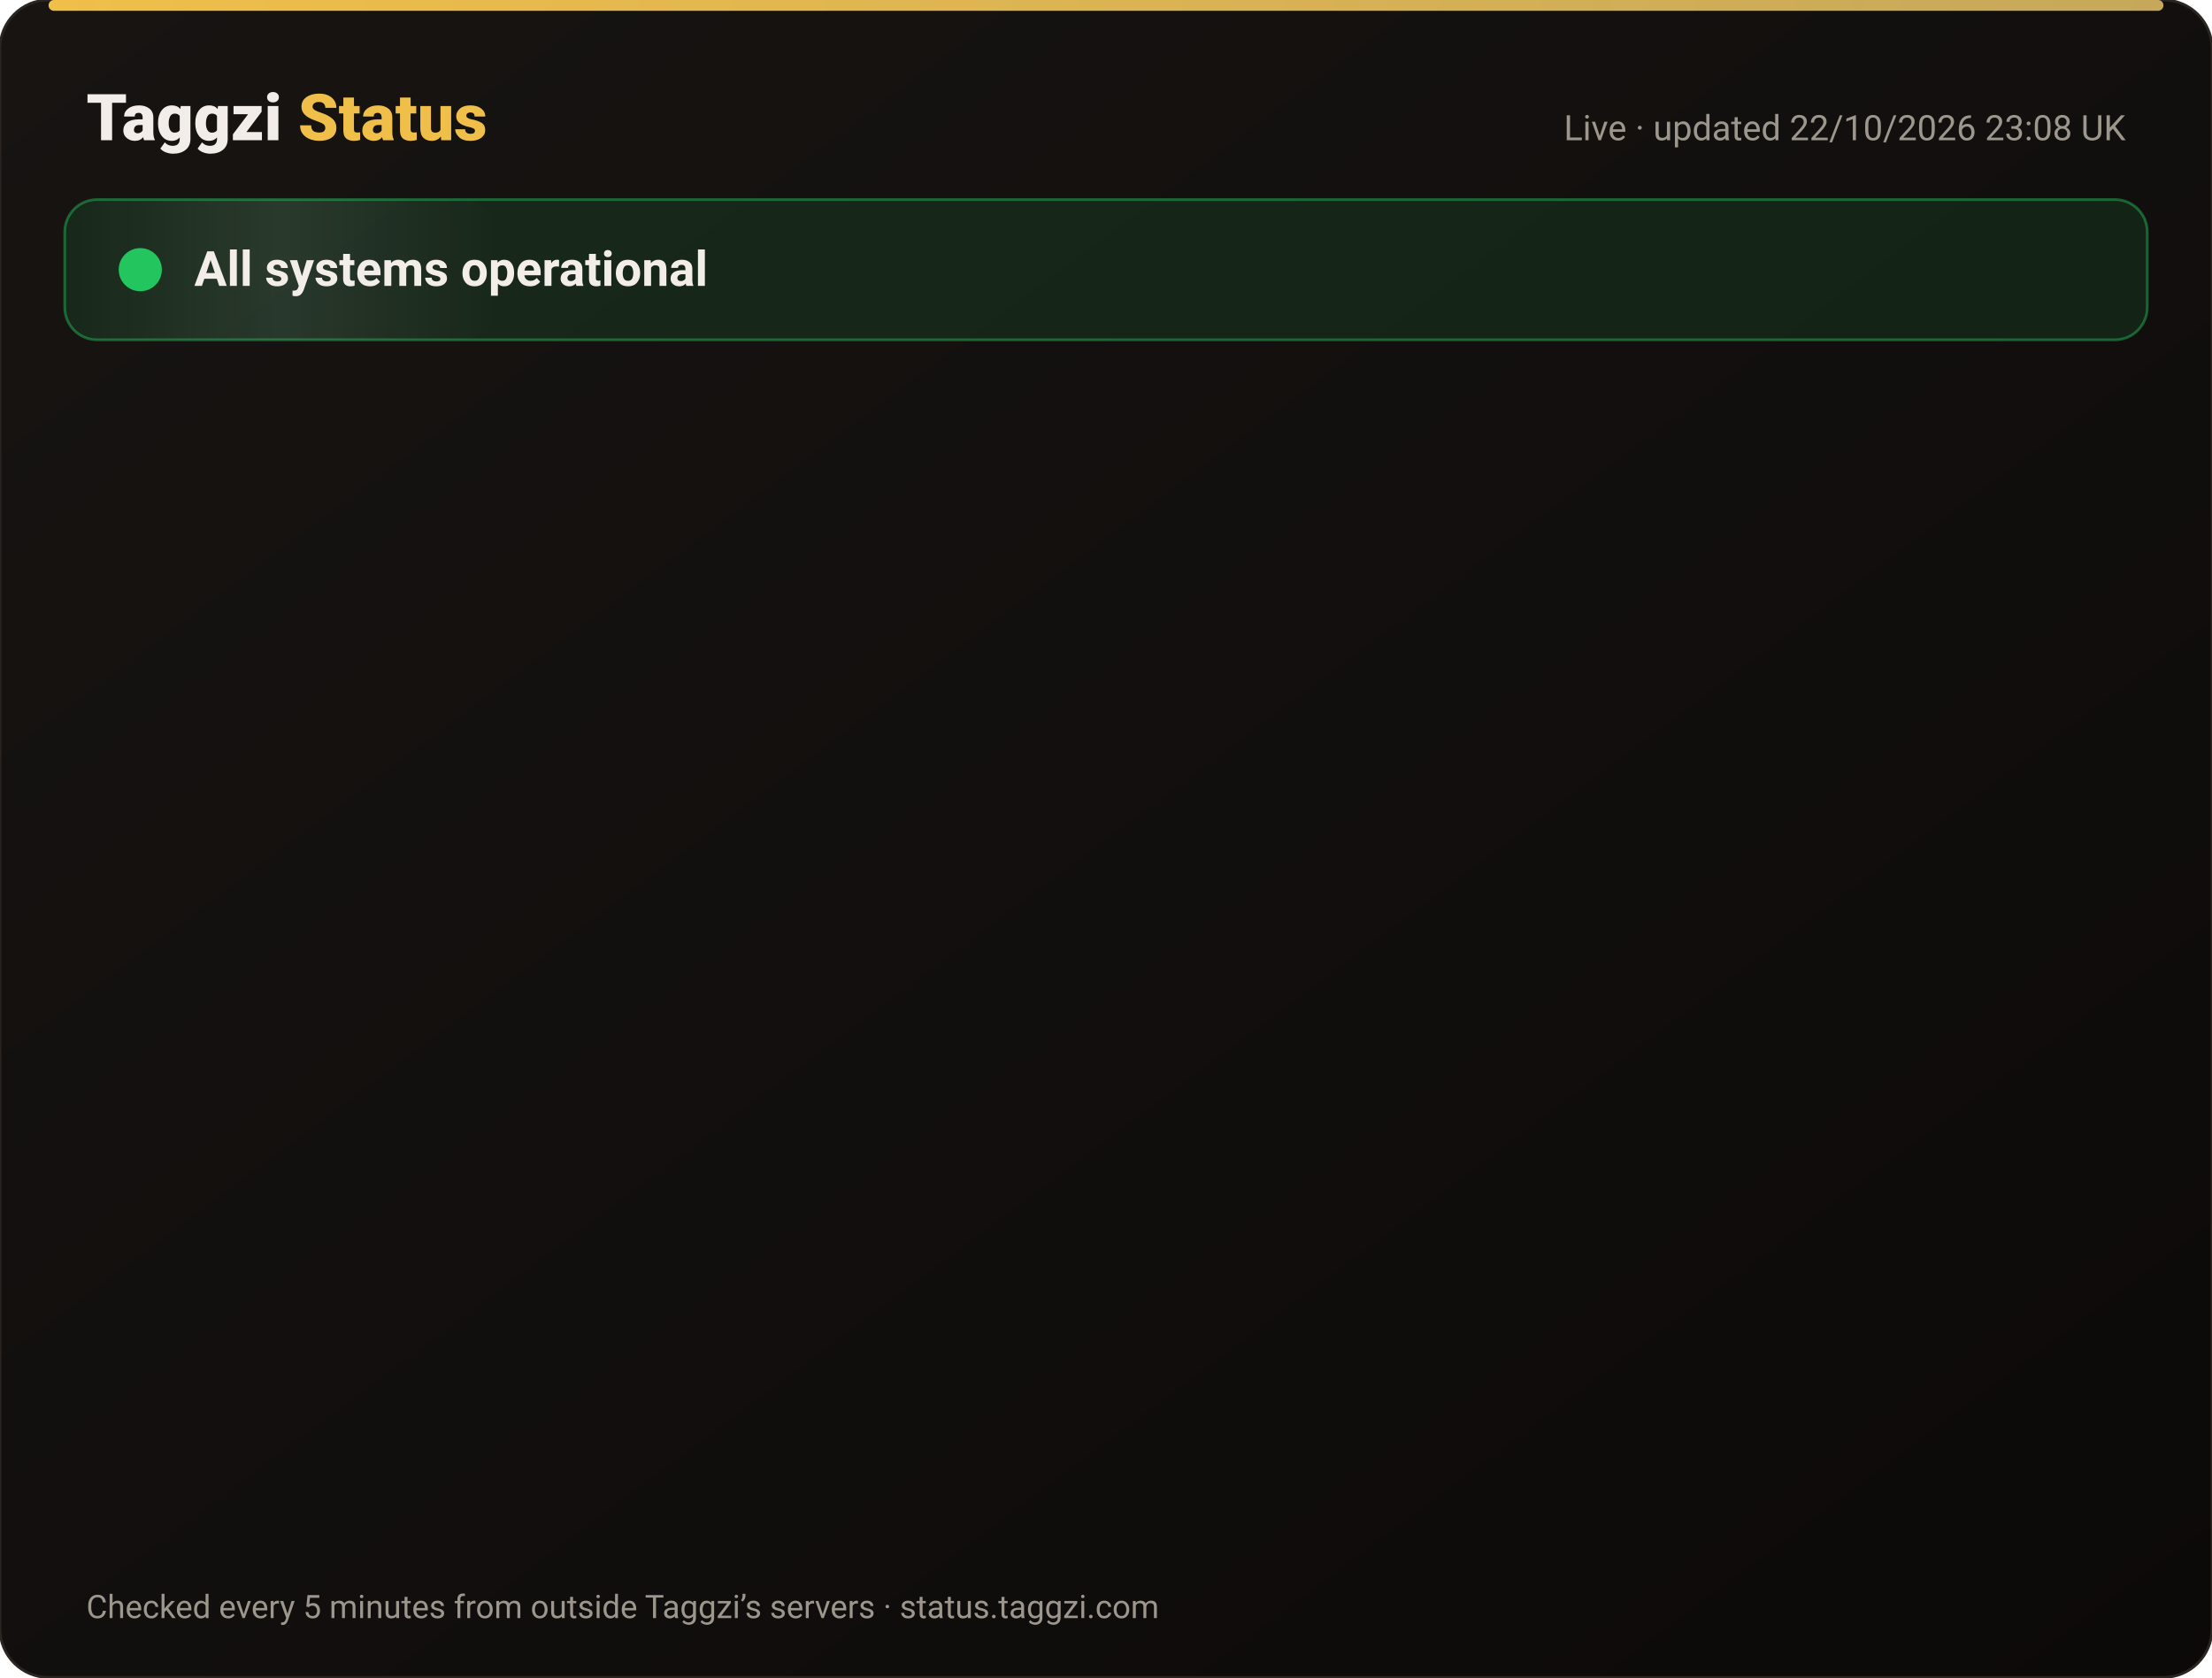
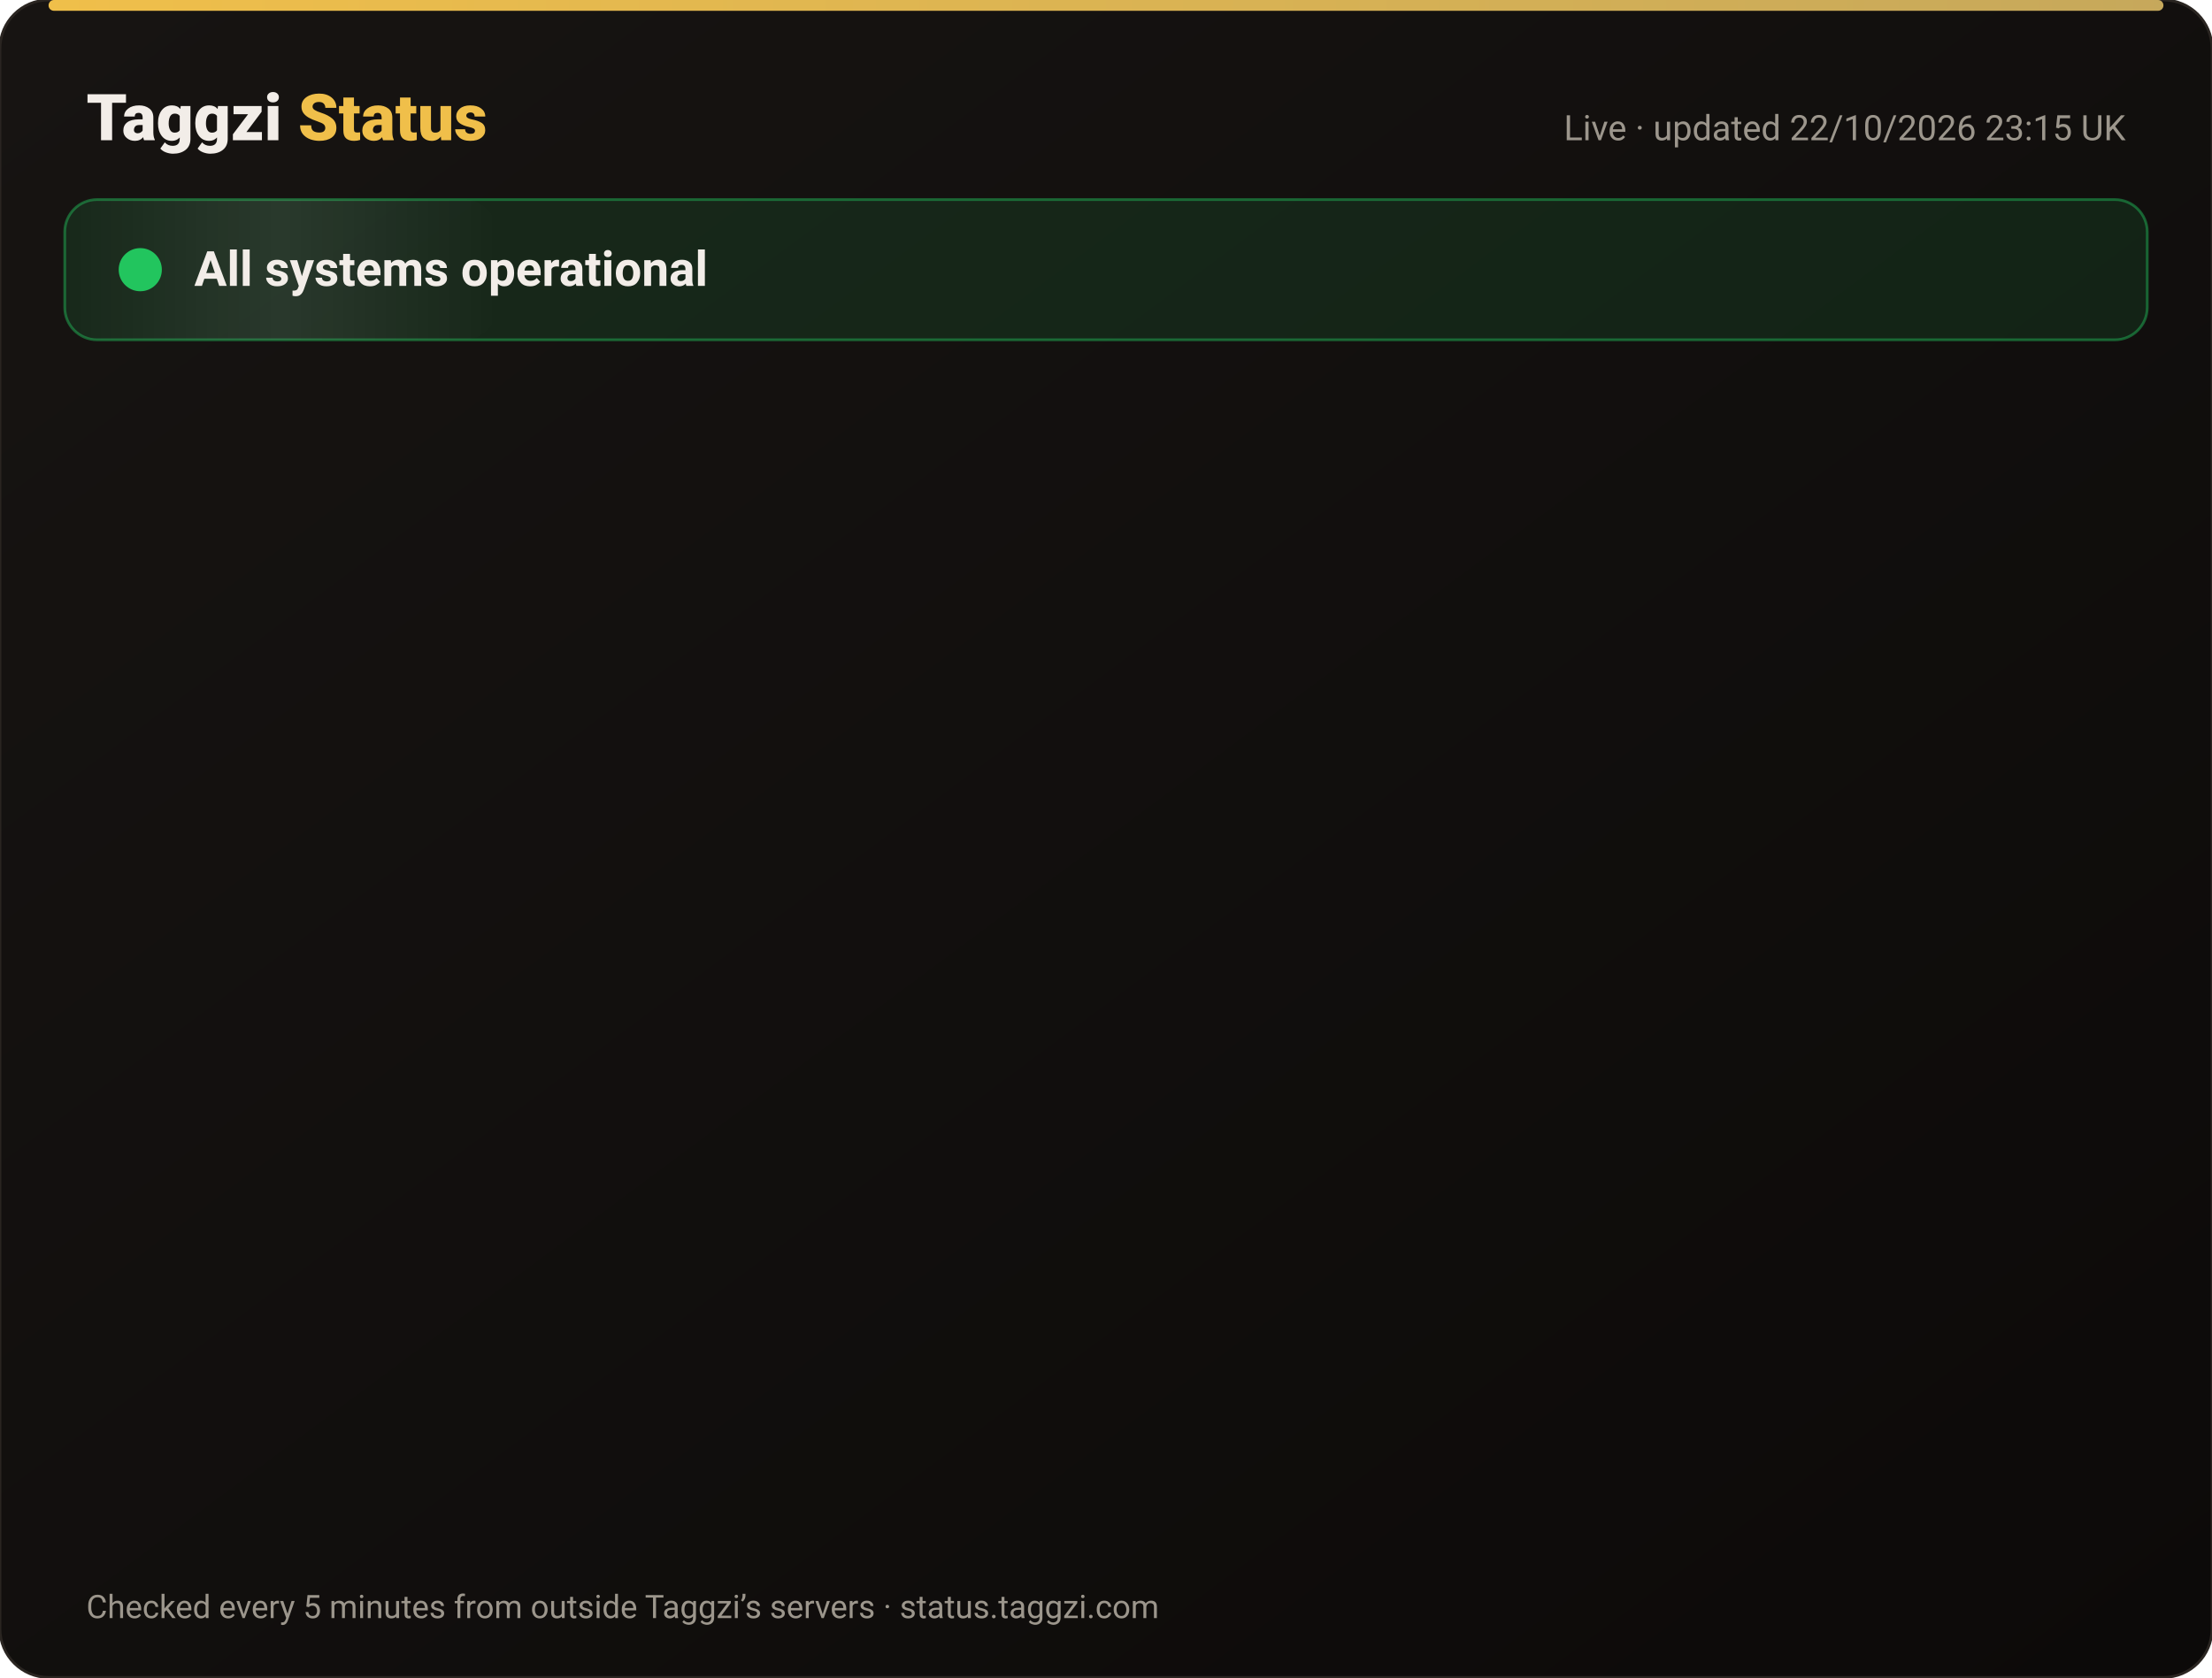
<svg xmlns="http://www.w3.org/2000/svg" width="820" height="622" viewBox="0 0 820 622" font-family="-apple-system,Segoe UI,Roboto,Helvetica,Arial,sans-serif">
  <defs>
    <linearGradient id="bg" x1="0" y1="0" x2="1" y2="1">
      <stop offset="0" stop-color="#171412" />
      <stop offset="1" stop-color="#0C0A09" />
    </linearGradient>
    <linearGradient id="gold" x1="0" x2="1">
      <stop offset="0" stop-color="#F0BF4A" />
      <stop offset="1" stop-color="#c6a85b" />
    </linearGradient>
    <linearGradient id="shine" x1="0" x2="1">
      <stop offset="0" stop-color="#fff" stop-opacity="0" />
      <stop offset=".5" stop-color="#fff" stop-opacity=".08" />
      <stop offset="1" stop-color="#fff" stop-opacity="0" />
    </linearGradient>
  </defs>
  <rect width="820" height="622" rx="18" fill="url(#bg)" stroke="#2a2521" />
  <rect x="18" y="0" width="784" height="4" rx="2" fill="url(#gold)" />
  <text x="32" y="52" font-size="24" font-weight="800" fill="#F2EDE8">Taggzi <tspan fill="#F0BF4A">Status</tspan>
  </text>
-   <text x="788" y="52" font-size="13" fill="#9C968C" text-anchor="end">Live · updated 22/10/2026 23:08 UK</text>
+   <text x="788" y="52" font-size="13" fill="#9C968C" text-anchor="end">Live · updated 22/10/2026 23:15 UK</text>
  <rect x="24" y="74" width="772" height="52" rx="12" fill="#22c55e" fill-opacity=".12" stroke="#22c55e" stroke-opacity=".45" />
  <rect x="24" y="74" width="160" height="52" rx="12" fill="url(#shine)">
    <animate attributeName="x" from="-160" to="820" dur="4s" repeatCount="indefinite" />
  </rect>
  <circle cx="52" cy="100" r="7" fill="#22c55e" />
  <circle cx="52" cy="100" r="7" fill="none" stroke="#22c55e" stroke-width="2">
    <animate attributeName="r" values="7;15;7" dur="2s" repeatCount="indefinite" />
    <animate attributeName="opacity" values=".9;0;.9" dur="2s" repeatCount="indefinite" />
  </circle>
  <text x="72" y="106" font-size="18" font-weight="700" fill="#F2EDE8">All systems operational</text>
  <g opacity="0">
    <animate attributeName="opacity" from="0" to="1" begin="0.00s" dur=".6s" fill="freeze" />
    <line x1="32" y1="188" x2="788" y2="188" stroke="#2a2521" />
    <circle cx="44" cy="166" r="6" fill="#22c55e">
      <animate attributeName="opacity" values="1;.45;1" dur="2.4s" begin="0.00s" repeatCount="indefinite" />
    </circle>
    <text x="62" y="171" font-size="15" font-weight="650" fill="#F2EDE8">Website</text>
    <text x="630" y="171" font-size="13" fill="#9C968C" text-anchor="end">100.00% uptime</text>
    <rect x="648" y="154" width="140" height="24" rx="12" fill="#22c55e" fill-opacity=".14" stroke="#22c55e" stroke-opacity=".5" />
    <text x="718" y="171" font-size="12" font-weight="700" fill="#22c55e" text-anchor="middle">Operational</text>
  </g>
  <g opacity="0">
    <animate attributeName="opacity" from="0" to="1" begin="0.15s" dur=".6s" fill="freeze" />
    <line x1="32" y1="234" x2="788" y2="234" stroke="#2a2521" />
    <circle cx="44" cy="212" r="6" fill="#22c55e">
      <animate attributeName="opacity" values="1;.45;1" dur="2.4s" begin="0.15s" repeatCount="indefinite" />
    </circle>
    <text x="62" y="217" font-size="15" font-weight="650" fill="#F2EDE8">Tag scans</text>
    <text x="630" y="217" font-size="13" fill="#9C968C" text-anchor="end">100.00% uptime</text>
    <rect x="648" y="200" width="140" height="24" rx="12" fill="#22c55e" fill-opacity=".14" stroke="#22c55e" stroke-opacity=".5" />
    <text x="718" y="217" font-size="12" font-weight="700" fill="#22c55e" text-anchor="middle">Operational</text>
  </g>
  <g opacity="0">
    <animate attributeName="opacity" from="0" to="1" begin="0.30s" dur=".6s" fill="freeze" />
    <line x1="32" y1="280" x2="788" y2="280" stroke="#2a2521" />
    <circle cx="44" cy="258" r="6" fill="#22c55e">
      <animate attributeName="opacity" values="1;.45;1" dur="2.4s" begin="0.30s" repeatCount="indefinite" />
    </circle>
    <text x="62" y="263" font-size="15" font-weight="650" fill="#F2EDE8">Manual tag lookup</text>
    <text x="630" y="263" font-size="13" fill="#9C968C" text-anchor="end">100.00% uptime</text>
    <rect x="648" y="246" width="140" height="24" rx="12" fill="#22c55e" fill-opacity=".14" stroke="#22c55e" stroke-opacity=".5" />
    <text x="718" y="263" font-size="12" font-weight="700" fill="#22c55e" text-anchor="middle">Operational</text>
  </g>
  <g opacity="0">
    <animate attributeName="opacity" from="0" to="1" begin="0.45s" dur=".6s" fill="freeze" />
    <line x1="32" y1="326" x2="788" y2="326" stroke="#2a2521" />
    <circle cx="44" cy="304" r="6" fill="#22c55e">
      <animate attributeName="opacity" values="1;.45;1" dur="2.4s" begin="0.45s" repeatCount="indefinite" />
    </circle>
    <text x="62" y="309" font-size="15" font-weight="650" fill="#F2EDE8">App &amp; login</text>
    <text x="630" y="309" font-size="13" fill="#9C968C" text-anchor="end">100.00% uptime</text>
    <rect x="648" y="292" width="140" height="24" rx="12" fill="#22c55e" fill-opacity=".14" stroke="#22c55e" stroke-opacity=".5" />
    <text x="718" y="309" font-size="12" font-weight="700" fill="#22c55e" text-anchor="middle">Operational</text>
  </g>
  <g opacity="0">
    <animate attributeName="opacity" from="0" to="1" begin="0.60s" dur=".6s" fill="freeze" />
    <line x1="32" y1="372" x2="788" y2="372" stroke="#2a2521" />
    <circle cx="44" cy="350" r="6" fill="#22c55e">
      <animate attributeName="opacity" values="1;.45;1" dur="2.4s" begin="0.60s" repeatCount="indefinite" />
    </circle>
    <text x="62" y="355" font-size="15" font-weight="650" fill="#F2EDE8">Community alerts</text>
    <text x="630" y="355" font-size="13" fill="#9C968C" text-anchor="end">100.00% uptime</text>
    <rect x="648" y="338" width="140" height="24" rx="12" fill="#22c55e" fill-opacity=".14" stroke="#22c55e" stroke-opacity=".5" />
    <text x="718" y="355" font-size="12" font-weight="700" fill="#22c55e" text-anchor="middle">Operational</text>
  </g>
  <g opacity="0">
    <animate attributeName="opacity" from="0" to="1" begin="0.75s" dur=".6s" fill="freeze" />
    <line x1="32" y1="418" x2="788" y2="418" stroke="#2a2521" />
    <circle cx="44" cy="396" r="6" fill="#22c55e">
      <animate attributeName="opacity" values="1;.45;1" dur="2.4s" begin="0.75s" repeatCount="indefinite" />
    </circle>
    <text x="62" y="401" font-size="15" font-weight="650" fill="#F2EDE8">Private calling</text>
    <text x="630" y="401" font-size="13" fill="#9C968C" text-anchor="end">100.00% uptime</text>
    <rect x="648" y="384" width="140" height="24" rx="12" fill="#22c55e" fill-opacity=".14" stroke="#22c55e" stroke-opacity=".5" />
    <text x="718" y="401" font-size="12" font-weight="700" fill="#22c55e" text-anchor="middle">Operational</text>
  </g>
  <g opacity="0">
    <animate attributeName="opacity" from="0" to="1" begin="0.90s" dur=".6s" fill="freeze" />
    <line x1="32" y1="464" x2="788" y2="464" stroke="#2a2521" />
    <circle cx="44" cy="442" r="6" fill="#22c55e">
      <animate attributeName="opacity" values="1;.45;1" dur="2.4s" begin="0.90s" repeatCount="indefinite" />
    </circle>
    <text x="62" y="447" font-size="15" font-weight="650" fill="#F2EDE8">Payments</text>
    <text x="630" y="447" font-size="13" fill="#9C968C" text-anchor="end">99.99% uptime</text>
    <rect x="648" y="430" width="140" height="24" rx="12" fill="#22c55e" fill-opacity=".14" stroke="#22c55e" stroke-opacity=".5" />
    <text x="718" y="447" font-size="12" font-weight="700" fill="#22c55e" text-anchor="middle">Operational</text>
  </g>
  <g opacity="0">
    <animate attributeName="opacity" from="0" to="1" begin="1.05s" dur=".6s" fill="freeze" />
    <line x1="32" y1="510" x2="788" y2="510" stroke="#2a2521" />
    <circle cx="44" cy="488" r="6" fill="#22c55e">
      <animate attributeName="opacity" values="1;.45;1" dur="2.4s" begin="1.05s" repeatCount="indefinite" />
    </circle>
    <text x="62" y="493" font-size="15" font-weight="650" fill="#F2EDE8">Email &amp; support</text>
    <text x="630" y="493" font-size="13" fill="#9C968C" text-anchor="end">100.00% uptime</text>
    <rect x="648" y="476" width="140" height="24" rx="12" fill="#22c55e" fill-opacity=".14" stroke="#22c55e" stroke-opacity=".5" />
    <text x="718" y="493" font-size="12" font-weight="700" fill="#22c55e" text-anchor="middle">Operational</text>
  </g>
  <g opacity="0">
    <animate attributeName="opacity" from="0" to="1" begin="1.20s" dur=".6s" fill="freeze" />
    <line x1="32" y1="556" x2="788" y2="556" stroke="#2a2521" />
    <circle cx="44" cy="534" r="6" fill="#22c55e">
      <animate attributeName="opacity" values="1;.45;1" dur="2.4s" begin="1.20s" repeatCount="indefinite" />
    </circle>
    <text x="62" y="539" font-size="15" font-weight="650" fill="#F2EDE8">Secure connection (SSL)</text>
    <text x="630" y="539" font-size="13" fill="#9C968C" text-anchor="end">100.00% uptime</text>
    <rect x="648" y="522" width="140" height="24" rx="12" fill="#22c55e" fill-opacity=".14" stroke="#22c55e" stroke-opacity=".5" />
    <text x="718" y="539" font-size="12" font-weight="700" fill="#22c55e" text-anchor="middle">Operational</text>
  </g>
  <text x="32" y="600" font-size="12" fill="#9C968C">Checked every 5 minutes from outside Taggzi’s servers · status.taggzi.com</text>
</svg>
